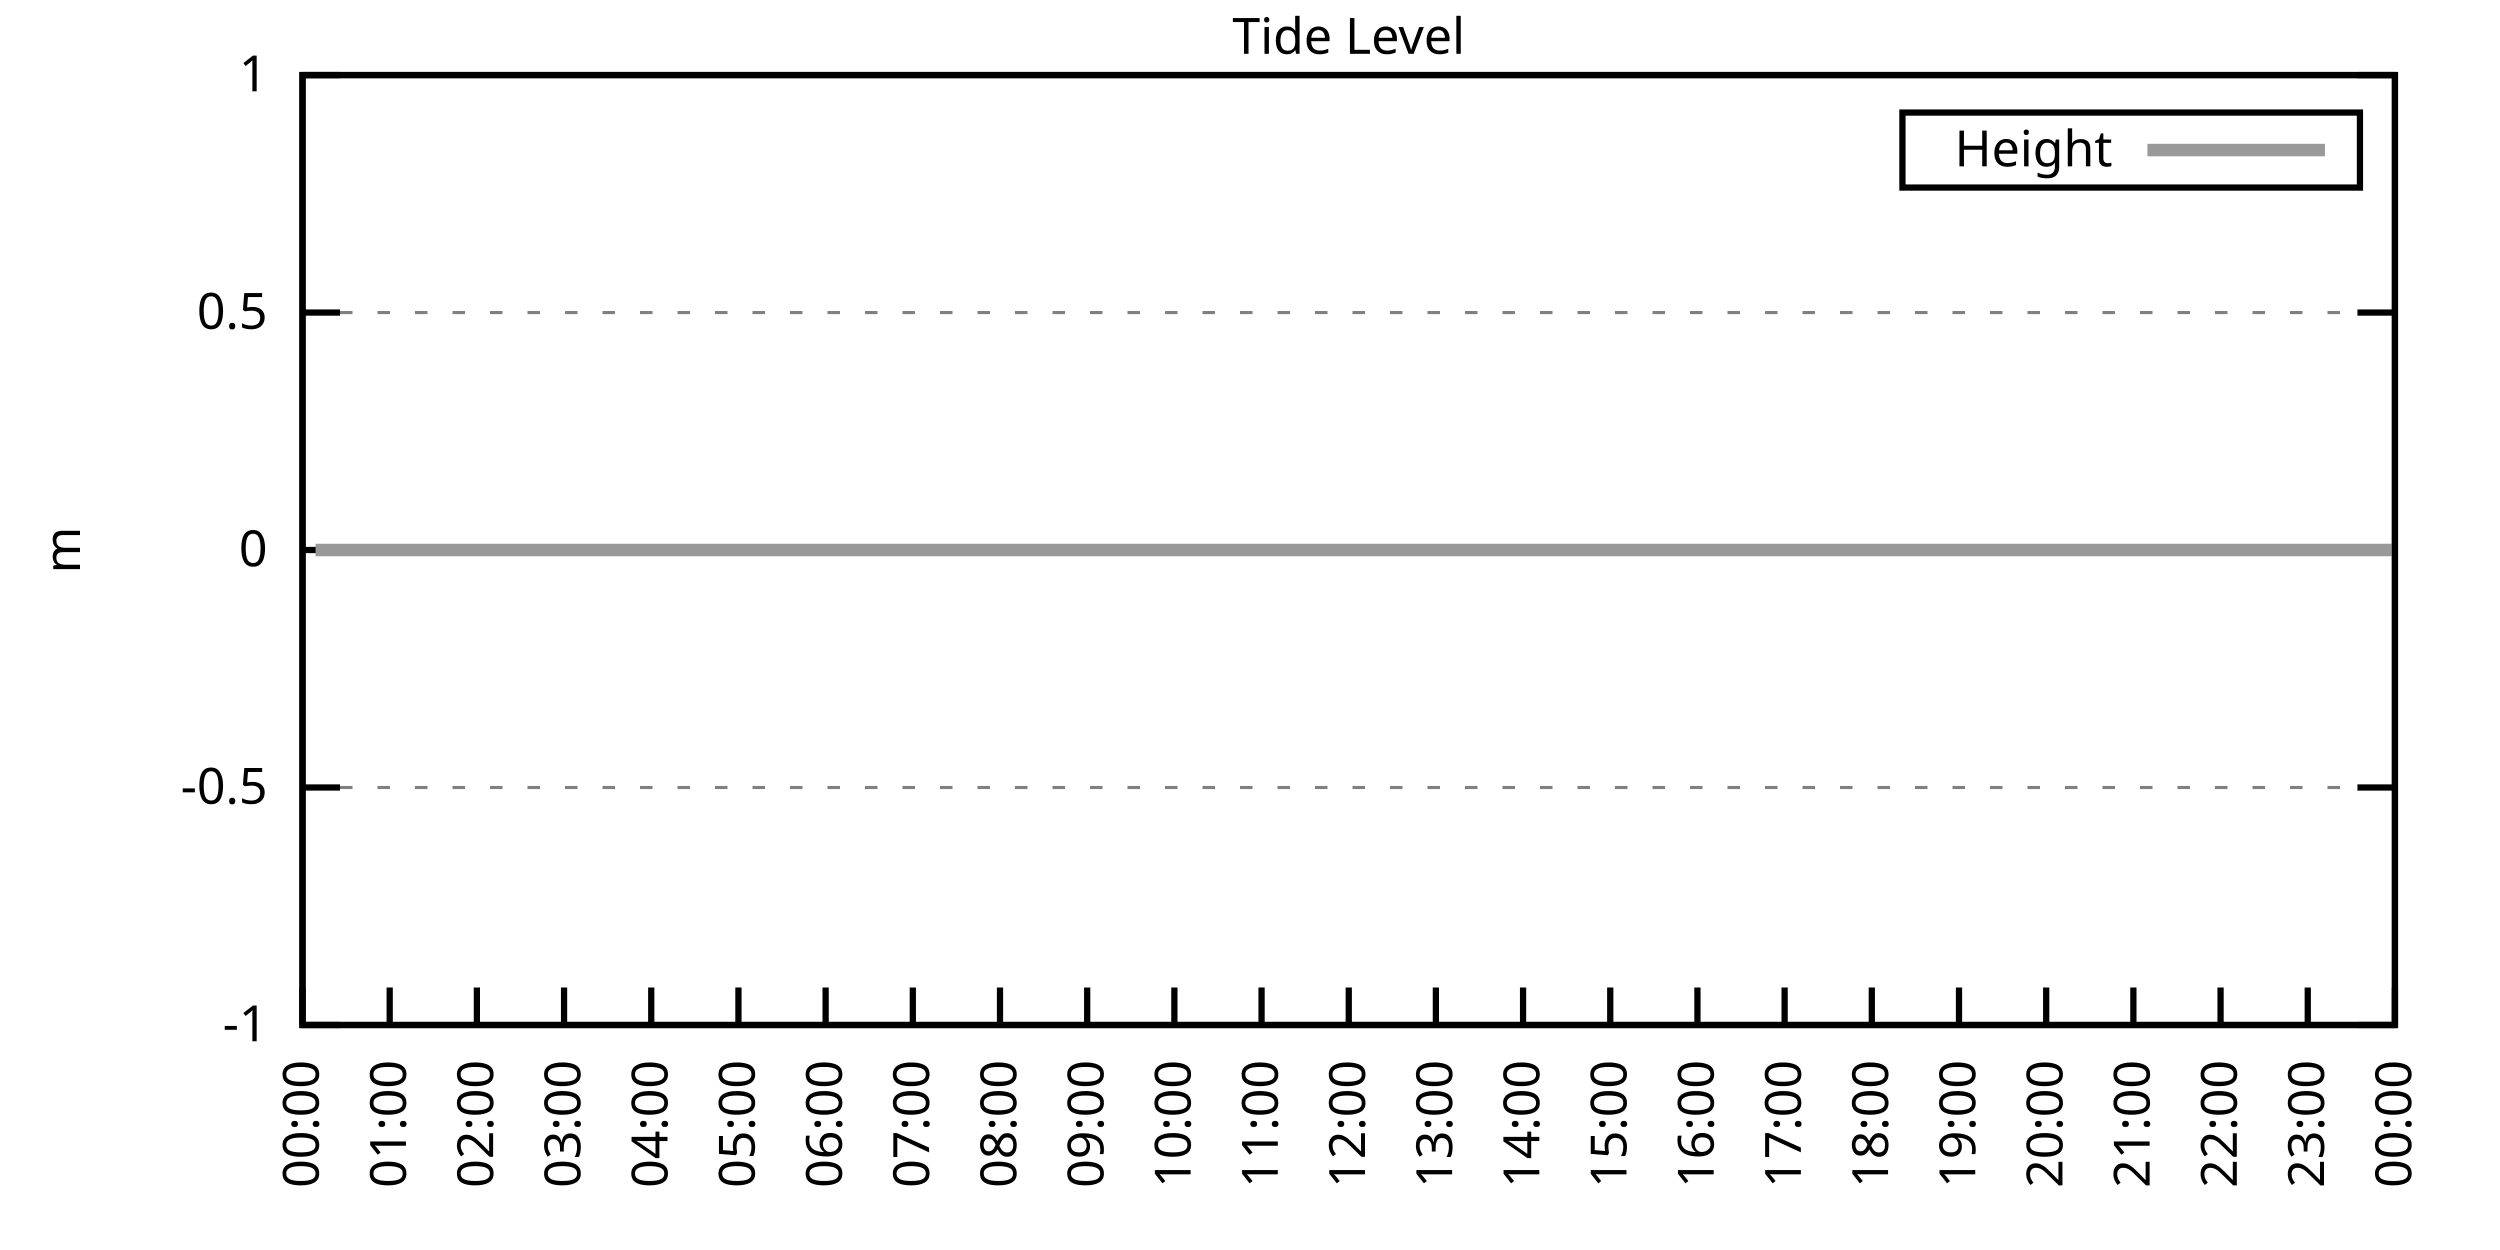
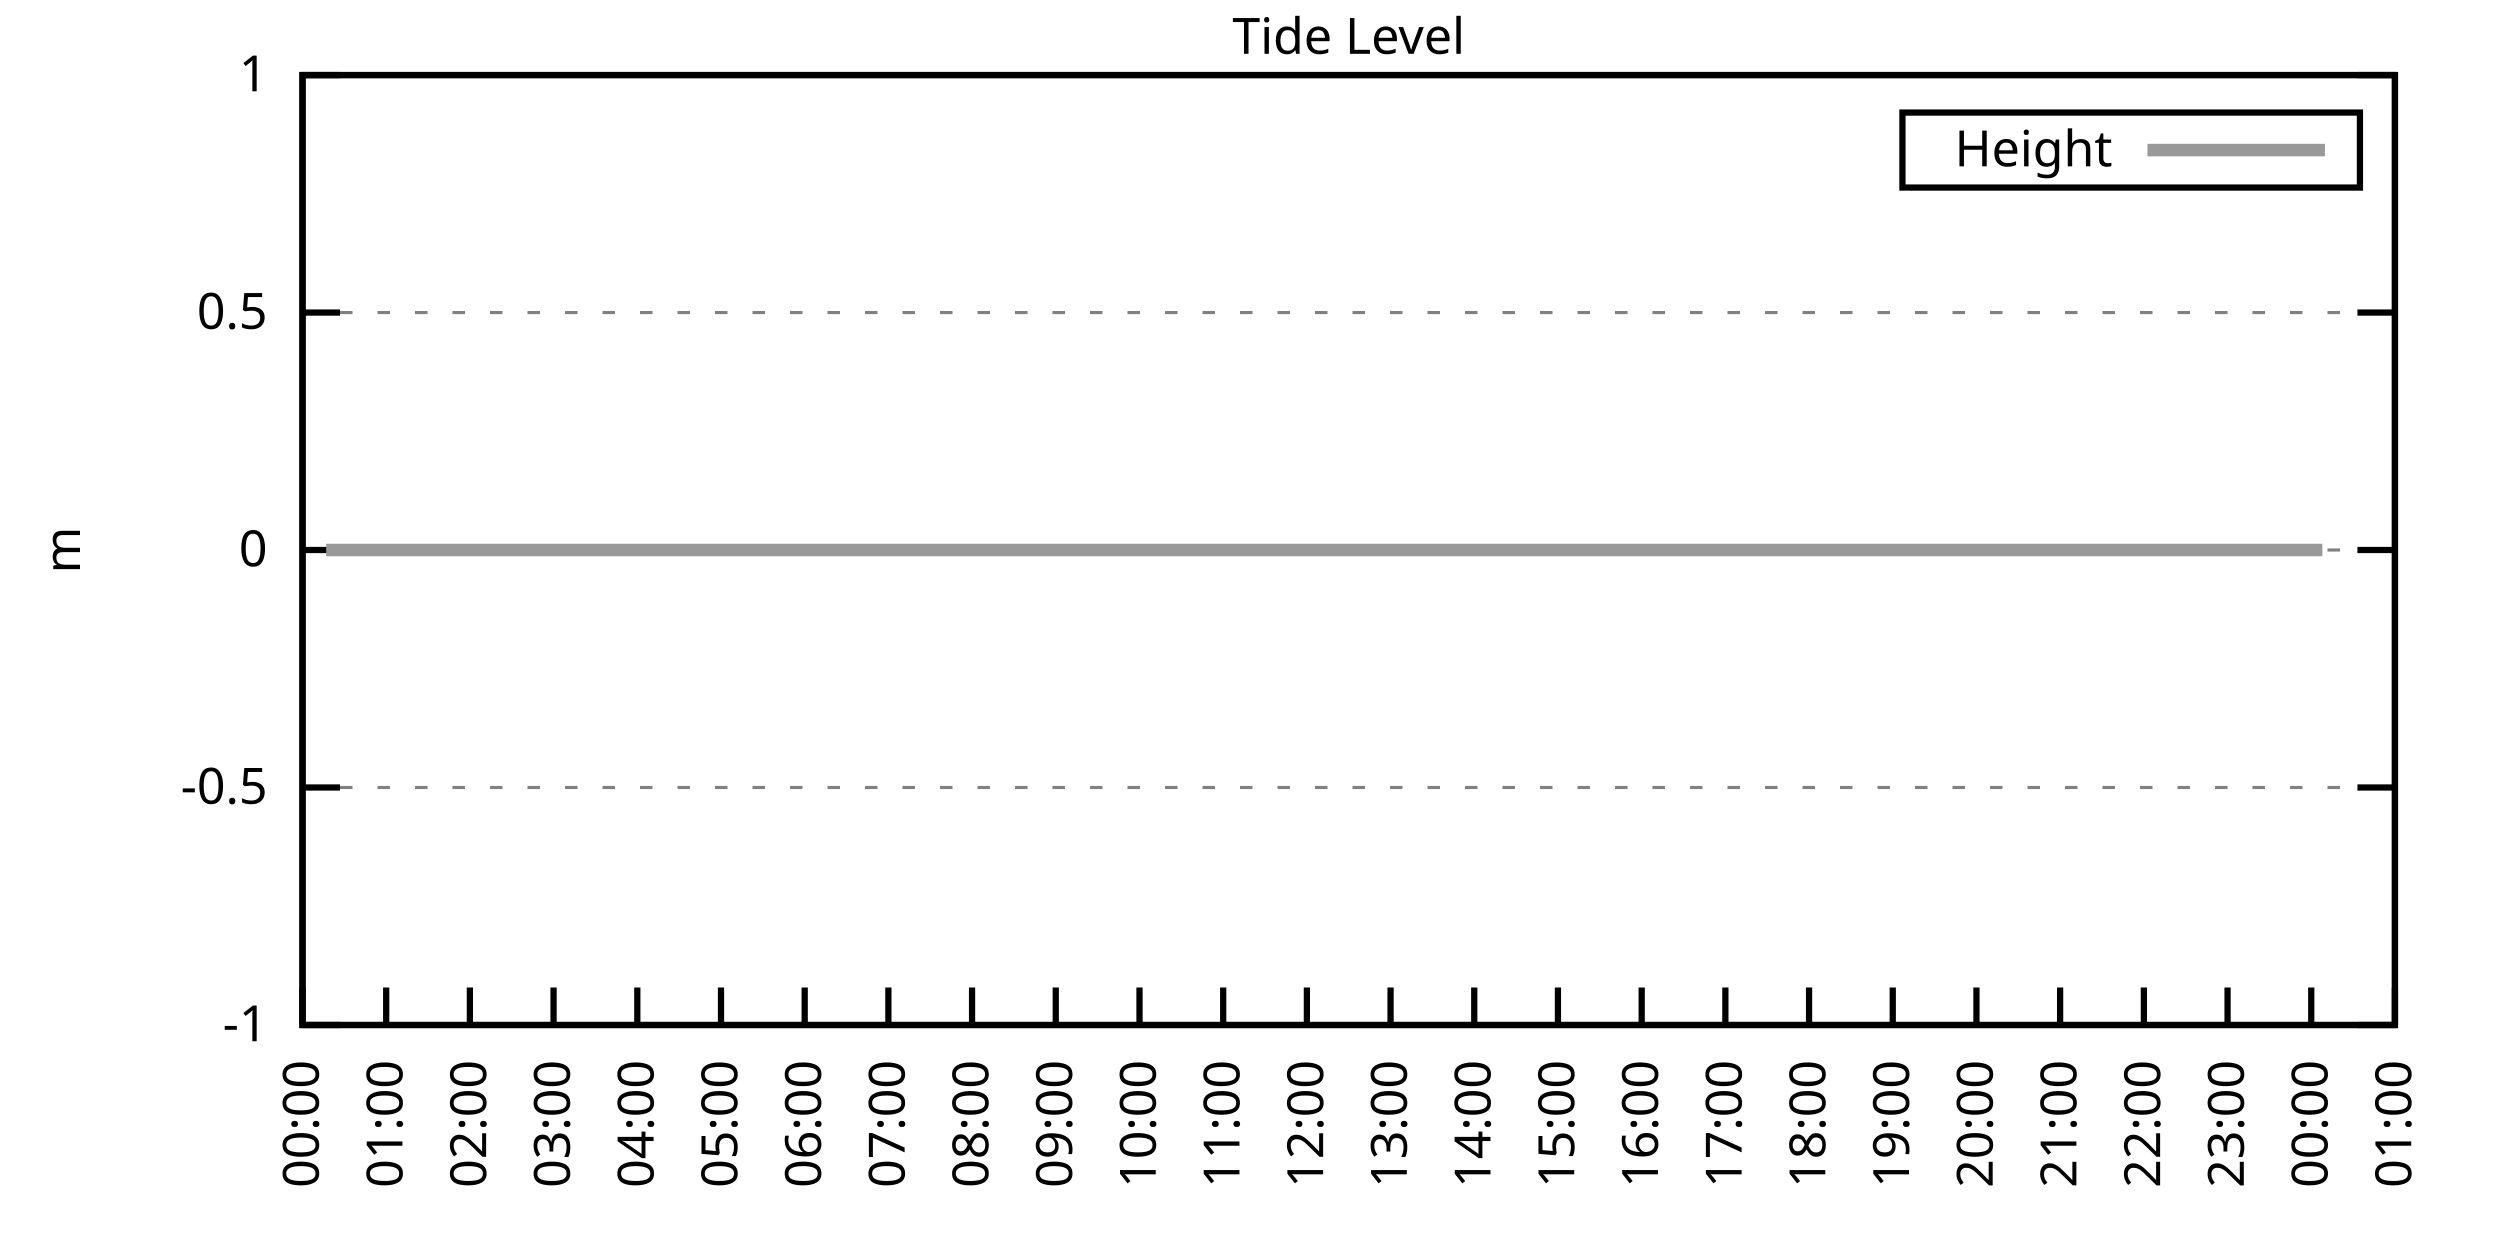
<svg xmlns="http://www.w3.org/2000/svg" xmlns:xlink="http://www.w3.org/1999/xlink" width="400" height="200" viewBox="0 0 400 200">
  <g id="gnuplot_canvas">
    <rect x="0" y="0" width="400" height="200" fill="none" />
    <defs>
      <circle id="gpDot" r="0.5" stroke-width="0.5" stroke="currentColor" />
      <path id="gpPt0" stroke-width="0.333" stroke="currentColor" d="M-1,0 h2 M0,-1 v2" />
      <path id="gpPt1" stroke-width="0.333" stroke="currentColor" d="M-1,-1 L1,1 M1,-1 L-1,1" />
      <path id="gpPt2" stroke-width="0.333" stroke="currentColor" d="M-1,0 L1,0 M0,-1 L0,1 M-1,-1 L1,1 M-1,1 L1,-1" />
      <rect id="gpPt3" stroke-width="0.333" stroke="currentColor" x="-1" y="-1" width="2" height="2" />
      <rect id="gpPt4" stroke-width="0.333" stroke="currentColor" fill="currentColor" x="-1" y="-1" width="2" height="2" />
      <circle id="gpPt5" stroke-width="0.333" stroke="currentColor" cx="0" cy="0" r="1" />
      <use xlink:href="#gpPt5" id="gpPt6" fill="currentColor" stroke="none" />
      <path id="gpPt7" stroke-width="0.333" stroke="currentColor" d="M0,-1.33 L-1.33,0.67 L1.33,0.67 z" />
      <use xlink:href="#gpPt7" id="gpPt8" fill="currentColor" stroke="none" />
      <use xlink:href="#gpPt7" id="gpPt9" stroke="currentColor" transform="rotate(180)" />
      <use xlink:href="#gpPt9" id="gpPt10" fill="currentColor" stroke="none" />
      <use xlink:href="#gpPt3" id="gpPt11" stroke="currentColor" transform="rotate(45)" />
      <use xlink:href="#gpPt11" id="gpPt12" fill="currentColor" stroke="none" />
      <path id="gpPt13" stroke-width="0.333" stroke="currentColor" d="M0,1.330 L1.265,0.411 L0.782,-1.067 L-0.782,-1.076 L-1.265,0.411 z" />
      <use xlink:href="#gpPt13" id="gpPt14" fill="currentColor" stroke="none" />
      <filter id="textbox" filterUnits="objectBoundingBox" x="0" y="0" height="1" width="1">
        <feFlood flood-color="white" flood-opacity="1" result="bgnd" />
        <feComposite in="SourceGraphic" in2="bgnd" operator="atop" />
      </filter>
      <filter id="greybox" filterUnits="objectBoundingBox" x="0" y="0" height="1" width="1">
        <feFlood flood-color="lightgrey" flood-opacity="1" result="grey" />
        <feComposite in="SourceGraphic" in2="grey" operator="atop" />
      </filter>
    </defs>
    <g fill="none" color="white" stroke="currentColor" stroke-width="1.00" stroke-linecap="butt" stroke-linejoin="miter">
</g>
    <g fill="none" color="black" stroke="currentColor" stroke-width="1.00" stroke-linecap="butt" stroke-linejoin="miter">
      <g stroke="none" shape-rendering="crispEdges">
        <polygon fill="rgb(255, 255, 255)" points="48.40,164.00 383.18,164.00 383.18,12.02 48.40,12.02 " />
      </g>
    </g>
    <g fill="none" color="black" stroke="currentColor" stroke-width="1.00" stroke-linecap="butt" stroke-linejoin="miter">
</g>
    <g fill="none" color="black" stroke="black" stroke-width="0.50" stroke-linecap="butt" stroke-linejoin="miter">
</g>
    <g fill="none" color="gray" stroke="currentColor" stroke-width="0.50" stroke-linecap="butt" stroke-linejoin="miter">
      <path stroke="gray" stroke-dasharray="2,4" class="gridline" d="M48.40,164.00 L383.19,164.00  " />
    </g>
    <g fill="none" color="gray" stroke="gray" stroke-width="1.00" stroke-linecap="butt" stroke-linejoin="miter">
</g>
    <g fill="none" color="black" stroke="currentColor" stroke-width="1.00" stroke-linecap="butt" stroke-linejoin="miter">
      <path stroke="black" d="M48.40,164.00 L54.40,164.00 M383.19,164.00 L377.19,164.00  " />
      <g transform="translate(42.80,166.60)" stroke="none" fill="black" font-family="Sans" font-size="8.00" text-anchor="end">
        <text>
          <tspan font-family="Sans">-1</tspan>
        </text>
      </g>
    </g>
    <g fill="none" color="black" stroke="currentColor" stroke-width="1.00" stroke-linecap="butt" stroke-linejoin="miter">
</g>
    <g fill="none" color="black" stroke="black" stroke-width="0.50" stroke-linecap="butt" stroke-linejoin="miter">
</g>
    <g fill="none" color="gray" stroke="currentColor" stroke-width="0.50" stroke-linecap="butt" stroke-linejoin="miter">
      <path stroke="gray" stroke-dasharray="2,4" class="gridline" d="M48.40,126.00 L383.19,126.00  " />
    </g>
    <g fill="none" color="gray" stroke="gray" stroke-width="1.00" stroke-linecap="butt" stroke-linejoin="miter">
</g>
    <g fill="none" color="black" stroke="currentColor" stroke-width="1.00" stroke-linecap="butt" stroke-linejoin="miter">
      <path stroke="black" d="M48.40,126.00 L54.40,126.00 M383.19,126.00 L377.19,126.00  " />
      <g transform="translate(42.80,128.60)" stroke="none" fill="black" font-family="Sans" font-size="8.00" text-anchor="end">
        <text>
          <tspan font-family="Sans">-0.5</tspan>
        </text>
      </g>
    </g>
    <g fill="none" color="black" stroke="currentColor" stroke-width="1.00" stroke-linecap="butt" stroke-linejoin="miter">
</g>
    <g fill="none" color="black" stroke="black" stroke-width="0.50" stroke-linecap="butt" stroke-linejoin="miter">
</g>
    <g fill="none" color="gray" stroke="currentColor" stroke-width="0.50" stroke-linecap="butt" stroke-linejoin="miter">
      <path stroke="gray" stroke-dasharray="2,4" class="gridline" d="M48.40,88.00 L383.19,88.00  " />
    </g>
    <g fill="none" color="gray" stroke="gray" stroke-width="1.00" stroke-linecap="butt" stroke-linejoin="miter">
</g>
    <g fill="none" color="black" stroke="currentColor" stroke-width="1.00" stroke-linecap="butt" stroke-linejoin="miter">
      <path stroke="black" d="M48.40,88.00 L54.40,88.00 M383.19,88.00 L377.19,88.00  " />
      <g transform="translate(42.80,90.60)" stroke="none" fill="black" font-family="Sans" font-size="8.00" text-anchor="end">
        <text>
          <tspan font-family="Sans"> 0</tspan>
        </text>
      </g>
    </g>
    <g fill="none" color="black" stroke="currentColor" stroke-width="1.00" stroke-linecap="butt" stroke-linejoin="miter">
</g>
    <g fill="none" color="black" stroke="black" stroke-width="0.50" stroke-linecap="butt" stroke-linejoin="miter">
</g>
    <g fill="none" color="gray" stroke="currentColor" stroke-width="0.50" stroke-linecap="butt" stroke-linejoin="miter">
      <path stroke="gray" stroke-dasharray="2,4" class="gridline" d="M48.40,50.01 L383.19,50.01  " />
    </g>
    <g fill="none" color="gray" stroke="gray" stroke-width="1.00" stroke-linecap="butt" stroke-linejoin="miter">
</g>
    <g fill="none" color="black" stroke="currentColor" stroke-width="1.00" stroke-linecap="butt" stroke-linejoin="miter">
      <path stroke="black" d="M48.40,50.01 L54.40,50.01 M383.19,50.01 L377.19,50.01  " />
      <g transform="translate(42.80,52.61)" stroke="none" fill="black" font-family="Sans" font-size="8.00" text-anchor="end">
        <text>
          <tspan font-family="Sans"> 0.5</tspan>
        </text>
      </g>
    </g>
    <g fill="none" color="black" stroke="currentColor" stroke-width="1.00" stroke-linecap="butt" stroke-linejoin="miter">
</g>
    <g fill="none" color="black" stroke="black" stroke-width="0.50" stroke-linecap="butt" stroke-linejoin="miter">
</g>
    <g fill="none" color="gray" stroke="currentColor" stroke-width="0.50" stroke-linecap="butt" stroke-linejoin="miter">
      <path stroke="gray" stroke-dasharray="2,4" class="gridline" d="M48.40,12.01 L383.19,12.01  " />
    </g>
    <g fill="none" color="gray" stroke="gray" stroke-width="1.00" stroke-linecap="butt" stroke-linejoin="miter">
</g>
    <g fill="none" color="black" stroke="currentColor" stroke-width="1.00" stroke-linecap="butt" stroke-linejoin="miter">
      <path stroke="black" d="M48.40,12.01 L54.40,12.01 M383.19,12.01 L377.19,12.01  " />
      <g transform="translate(42.80,14.61)" stroke="none" fill="black" font-family="Sans" font-size="8.00" text-anchor="end">
        <text>
          <tspan font-family="Sans"> 1</tspan>
        </text>
      </g>
    </g>
    <g fill="none" color="black" stroke="currentColor" stroke-width="1.00" stroke-linecap="butt" stroke-linejoin="miter">
      <path stroke="black" d="M48.40,164.00 L48.40,158.00  " />
      <g transform="translate(51.00,169.60) rotate(270.00)" stroke="none" fill="black" font-family="Sans" font-size="8.00" text-anchor="end">
        <text>
          <tspan font-family="Sans">00:00</tspan>
        </text>
      </g>
    </g>
    <g fill="none" color="black" stroke="currentColor" stroke-width="1.00" stroke-linecap="butt" stroke-linejoin="miter">
-       <path stroke="black" d="M62.35,164.00 L62.35,158.00  " />
-       <g transform="translate(64.95,169.60) rotate(270.00)" stroke="none" fill="black" font-family="Sans" font-size="8.00" text-anchor="end">
+       <path stroke="black" d="M61.79,164.00 L61.79,158.00  " />
+       <g transform="translate(64.39,169.60) rotate(270.00)" stroke="none" fill="black" font-family="Sans" font-size="8.00" text-anchor="end">
        <text>
          <tspan font-family="Sans">01:00</tspan>
        </text>
      </g>
    </g>
    <g fill="none" color="black" stroke="currentColor" stroke-width="1.00" stroke-linecap="butt" stroke-linejoin="miter">
-       <path stroke="black" d="M76.30,164.00 L76.30,158.00  " />
-       <g transform="translate(78.90,169.60) rotate(270.00)" stroke="none" fill="black" font-family="Sans" font-size="8.00" text-anchor="end">
+       <path stroke="black" d="M75.18,164.00 L75.18,158.00  " />
+       <g transform="translate(77.78,169.60) rotate(270.00)" stroke="none" fill="black" font-family="Sans" font-size="8.00" text-anchor="end">
        <text>
          <tspan font-family="Sans">02:00</tspan>
        </text>
      </g>
    </g>
    <g fill="none" color="black" stroke="currentColor" stroke-width="1.00" stroke-linecap="butt" stroke-linejoin="miter">
-       <path stroke="black" d="M90.25,164.00 L90.25,158.00  " />
-       <g transform="translate(92.85,169.60) rotate(270.00)" stroke="none" fill="black" font-family="Sans" font-size="8.00" text-anchor="end">
+       <path stroke="black" d="M88.57,164.00 L88.57,158.00  " />
+       <g transform="translate(91.17,169.60) rotate(270.00)" stroke="none" fill="black" font-family="Sans" font-size="8.00" text-anchor="end">
        <text>
          <tspan font-family="Sans">03:00</tspan>
        </text>
      </g>
    </g>
    <g fill="none" color="black" stroke="currentColor" stroke-width="1.00" stroke-linecap="butt" stroke-linejoin="miter">
-       <path stroke="black" d="M104.20,164.00 L104.20,158.00  " />
-       <g transform="translate(106.80,169.60) rotate(270.00)" stroke="none" fill="black" font-family="Sans" font-size="8.00" text-anchor="end">
+       <path stroke="black" d="M101.97,164.00 L101.97,158.00  " />
+       <g transform="translate(104.57,169.60) rotate(270.00)" stroke="none" fill="black" font-family="Sans" font-size="8.00" text-anchor="end">
        <text>
          <tspan font-family="Sans">04:00</tspan>
        </text>
      </g>
    </g>
    <g fill="none" color="black" stroke="currentColor" stroke-width="1.00" stroke-linecap="butt" stroke-linejoin="miter">
-       <path stroke="black" d="M118.15,164.00 L118.15,158.00  " />
-       <g transform="translate(120.75,169.60) rotate(270.00)" stroke="none" fill="black" font-family="Sans" font-size="8.00" text-anchor="end">
+       <path stroke="black" d="M115.36,164.00 L115.36,158.00  " />
+       <g transform="translate(117.96,169.60) rotate(270.00)" stroke="none" fill="black" font-family="Sans" font-size="8.00" text-anchor="end">
        <text>
          <tspan font-family="Sans">05:00</tspan>
        </text>
      </g>
    </g>
    <g fill="none" color="black" stroke="currentColor" stroke-width="1.00" stroke-linecap="butt" stroke-linejoin="miter">
-       <path stroke="black" d="M132.10,164.00 L132.10,158.00  " />
-       <g transform="translate(134.70,169.60) rotate(270.00)" stroke="none" fill="black" font-family="Sans" font-size="8.00" text-anchor="end">
+       <path stroke="black" d="M128.75,164.00 L128.75,158.00  " />
+       <g transform="translate(131.35,169.60) rotate(270.00)" stroke="none" fill="black" font-family="Sans" font-size="8.00" text-anchor="end">
        <text>
          <tspan font-family="Sans">06:00</tspan>
        </text>
      </g>
    </g>
    <g fill="none" color="black" stroke="currentColor" stroke-width="1.00" stroke-linecap="butt" stroke-linejoin="miter">
-       <path stroke="black" d="M146.05,164.00 L146.05,158.00  " />
-       <g transform="translate(148.65,169.60) rotate(270.00)" stroke="none" fill="black" font-family="Sans" font-size="8.00" text-anchor="end">
+       <path stroke="black" d="M142.14,164.00 L142.14,158.00  " />
+       <g transform="translate(144.74,169.60) rotate(270.00)" stroke="none" fill="black" font-family="Sans" font-size="8.00" text-anchor="end">
        <text>
          <tspan font-family="Sans">07:00</tspan>
        </text>
      </g>
    </g>
    <g fill="none" color="black" stroke="currentColor" stroke-width="1.00" stroke-linecap="butt" stroke-linejoin="miter">
-       <path stroke="black" d="M160.00,164.00 L160.00,158.00  " />
-       <g transform="translate(162.60,169.60) rotate(270.00)" stroke="none" fill="black" font-family="Sans" font-size="8.00" text-anchor="end">
+       <path stroke="black" d="M155.53,164.00 L155.53,158.00  " />
+       <g transform="translate(158.13,169.60) rotate(270.00)" stroke="none" fill="black" font-family="Sans" font-size="8.00" text-anchor="end">
        <text>
          <tspan font-family="Sans">08:00</tspan>
        </text>
      </g>
    </g>
    <g fill="none" color="black" stroke="currentColor" stroke-width="1.00" stroke-linecap="butt" stroke-linejoin="miter">
-       <path stroke="black" d="M173.95,164.00 L173.95,158.00  " />
-       <g transform="translate(176.55,169.60) rotate(270.00)" stroke="none" fill="black" font-family="Sans" font-size="8.00" text-anchor="end">
+       <path stroke="black" d="M168.92,164.00 L168.92,158.00  " />
+       <g transform="translate(171.52,169.60) rotate(270.00)" stroke="none" fill="black" font-family="Sans" font-size="8.00" text-anchor="end">
        <text>
          <tspan font-family="Sans">09:00</tspan>
        </text>
      </g>
    </g>
    <g fill="none" color="black" stroke="currentColor" stroke-width="1.00" stroke-linecap="butt" stroke-linejoin="miter">
-       <path stroke="black" d="M187.90,164.00 L187.90,158.00  " />
-       <g transform="translate(190.50,169.60) rotate(270.00)" stroke="none" fill="black" font-family="Sans" font-size="8.00" text-anchor="end">
+       <path stroke="black" d="M182.32,164.00 L182.32,158.00  " />
+       <g transform="translate(184.92,169.60) rotate(270.00)" stroke="none" fill="black" font-family="Sans" font-size="8.00" text-anchor="end">
        <text>
          <tspan font-family="Sans">10:00</tspan>
        </text>
      </g>
    </g>
    <g fill="none" color="black" stroke="currentColor" stroke-width="1.00" stroke-linecap="butt" stroke-linejoin="miter">
-       <path stroke="black" d="M201.85,164.00 L201.85,158.00  " />
-       <g transform="translate(204.45,169.60) rotate(270.00)" stroke="none" fill="black" font-family="Sans" font-size="8.00" text-anchor="end">
+       <path stroke="black" d="M195.71,164.00 L195.71,158.00  " />
+       <g transform="translate(198.31,169.60) rotate(270.00)" stroke="none" fill="black" font-family="Sans" font-size="8.00" text-anchor="end">
        <text>
          <tspan font-family="Sans">11:00</tspan>
        </text>
      </g>
    </g>
    <g fill="none" color="black" stroke="currentColor" stroke-width="1.00" stroke-linecap="butt" stroke-linejoin="miter">
-       <path stroke="black" d="M215.80,164.00 L215.80,158.00  " />
-       <g transform="translate(218.40,169.60) rotate(270.00)" stroke="none" fill="black" font-family="Sans" font-size="8.00" text-anchor="end">
+       <path stroke="black" d="M209.10,164.00 L209.10,158.00  " />
+       <g transform="translate(211.70,169.60) rotate(270.00)" stroke="none" fill="black" font-family="Sans" font-size="8.00" text-anchor="end">
        <text>
          <tspan font-family="Sans">12:00</tspan>
        </text>
      </g>
    </g>
    <g fill="none" color="black" stroke="currentColor" stroke-width="1.00" stroke-linecap="butt" stroke-linejoin="miter">
-       <path stroke="black" d="M229.74,164.00 L229.74,158.00  " />
-       <g transform="translate(232.34,169.60) rotate(270.00)" stroke="none" fill="black" font-family="Sans" font-size="8.00" text-anchor="end">
+       <path stroke="black" d="M222.49,164.00 L222.49,158.00  " />
+       <g transform="translate(225.09,169.60) rotate(270.00)" stroke="none" fill="black" font-family="Sans" font-size="8.00" text-anchor="end">
        <text>
          <tspan font-family="Sans">13:00</tspan>
        </text>
      </g>
    </g>
    <g fill="none" color="black" stroke="currentColor" stroke-width="1.00" stroke-linecap="butt" stroke-linejoin="miter">
-       <path stroke="black" d="M243.69,164.00 L243.69,158.00  " />
-       <g transform="translate(246.29,169.60) rotate(270.00)" stroke="none" fill="black" font-family="Sans" font-size="8.00" text-anchor="end">
+       <path stroke="black" d="M235.88,164.00 L235.88,158.00  " />
+       <g transform="translate(238.48,169.60) rotate(270.00)" stroke="none" fill="black" font-family="Sans" font-size="8.00" text-anchor="end">
        <text>
          <tspan font-family="Sans">14:00</tspan>
        </text>
      </g>
    </g>
    <g fill="none" color="black" stroke="currentColor" stroke-width="1.00" stroke-linecap="butt" stroke-linejoin="miter">
-       <path stroke="black" d="M257.64,164.00 L257.64,158.00  " />
-       <g transform="translate(260.24,169.60) rotate(270.00)" stroke="none" fill="black" font-family="Sans" font-size="8.00" text-anchor="end">
+       <path stroke="black" d="M249.27,164.00 L249.27,158.00  " />
+       <g transform="translate(251.87,169.60) rotate(270.00)" stroke="none" fill="black" font-family="Sans" font-size="8.00" text-anchor="end">
        <text>
          <tspan font-family="Sans">15:00</tspan>
        </text>
      </g>
    </g>
    <g fill="none" color="black" stroke="currentColor" stroke-width="1.00" stroke-linecap="butt" stroke-linejoin="miter">
-       <path stroke="black" d="M271.59,164.00 L271.59,158.00  " />
-       <g transform="translate(274.19,169.60) rotate(270.00)" stroke="none" fill="black" font-family="Sans" font-size="8.00" text-anchor="end">
+       <path stroke="black" d="M262.67,164.00 L262.67,158.00  " />
+       <g transform="translate(265.27,169.60) rotate(270.00)" stroke="none" fill="black" font-family="Sans" font-size="8.00" text-anchor="end">
        <text>
          <tspan font-family="Sans">16:00</tspan>
        </text>
      </g>
    </g>
    <g fill="none" color="black" stroke="currentColor" stroke-width="1.00" stroke-linecap="butt" stroke-linejoin="miter">
-       <path stroke="black" d="M285.54,164.00 L285.54,158.00  " />
-       <g transform="translate(288.14,169.60) rotate(270.00)" stroke="none" fill="black" font-family="Sans" font-size="8.00" text-anchor="end">
+       <path stroke="black" d="M276.06,164.00 L276.06,158.00  " />
+       <g transform="translate(278.66,169.60) rotate(270.00)" stroke="none" fill="black" font-family="Sans" font-size="8.00" text-anchor="end">
        <text>
          <tspan font-family="Sans">17:00</tspan>
        </text>
      </g>
    </g>
    <g fill="none" color="black" stroke="currentColor" stroke-width="1.00" stroke-linecap="butt" stroke-linejoin="miter">
-       <path stroke="black" d="M299.49,164.00 L299.49,158.00  " />
-       <g transform="translate(302.09,169.60) rotate(270.00)" stroke="none" fill="black" font-family="Sans" font-size="8.00" text-anchor="end">
+       <path stroke="black" d="M289.45,164.00 L289.45,158.00  " />
+       <g transform="translate(292.05,169.60) rotate(270.00)" stroke="none" fill="black" font-family="Sans" font-size="8.00" text-anchor="end">
        <text>
          <tspan font-family="Sans">18:00</tspan>
        </text>
      </g>
    </g>
    <g fill="none" color="black" stroke="currentColor" stroke-width="1.00" stroke-linecap="butt" stroke-linejoin="miter">
-       <path stroke="black" d="M313.44,164.00 L313.44,158.00  " />
-       <g transform="translate(316.04,169.60) rotate(270.00)" stroke="none" fill="black" font-family="Sans" font-size="8.00" text-anchor="end">
+       <path stroke="black" d="M302.84,164.00 L302.84,158.00  " />
+       <g transform="translate(305.44,169.60) rotate(270.00)" stroke="none" fill="black" font-family="Sans" font-size="8.00" text-anchor="end">
        <text>
          <tspan font-family="Sans">19:00</tspan>
        </text>
      </g>
    </g>
    <g fill="none" color="black" stroke="currentColor" stroke-width="1.00" stroke-linecap="butt" stroke-linejoin="miter">
-       <path stroke="black" d="M327.39,164.00 L327.39,158.00  " />
-       <g transform="translate(329.99,169.60) rotate(270.00)" stroke="none" fill="black" font-family="Sans" font-size="8.00" text-anchor="end">
+       <path stroke="black" d="M316.23,164.00 L316.23,158.00  " />
+       <g transform="translate(318.83,169.60) rotate(270.00)" stroke="none" fill="black" font-family="Sans" font-size="8.00" text-anchor="end">
        <text>
          <tspan font-family="Sans">20:00</tspan>
        </text>
      </g>
    </g>
    <g fill="none" color="black" stroke="currentColor" stroke-width="1.00" stroke-linecap="butt" stroke-linejoin="miter">
-       <path stroke="black" d="M341.34,164.00 L341.34,158.00  " />
-       <g transform="translate(343.94,169.60) rotate(270.00)" stroke="none" fill="black" font-family="Sans" font-size="8.00" text-anchor="end">
+       <path stroke="black" d="M329.62,164.00 L329.62,158.00  " />
+       <g transform="translate(332.22,169.60) rotate(270.00)" stroke="none" fill="black" font-family="Sans" font-size="8.00" text-anchor="end">
        <text>
          <tspan font-family="Sans">21:00</tspan>
        </text>
      </g>
    </g>
    <g fill="none" color="black" stroke="currentColor" stroke-width="1.00" stroke-linecap="butt" stroke-linejoin="miter">
-       <path stroke="black" d="M355.29,164.00 L355.29,158.00  " />
-       <g transform="translate(357.89,169.60) rotate(270.00)" stroke="none" fill="black" font-family="Sans" font-size="8.00" text-anchor="end">
+       <path stroke="black" d="M343.02,164.00 L343.02,158.00  " />
+       <g transform="translate(345.62,169.60) rotate(270.00)" stroke="none" fill="black" font-family="Sans" font-size="8.00" text-anchor="end">
        <text>
          <tspan font-family="Sans">22:00</tspan>
        </text>
      </g>
    </g>
    <g fill="none" color="black" stroke="currentColor" stroke-width="1.00" stroke-linecap="butt" stroke-linejoin="miter">
-       <path stroke="black" d="M369.24,164.00 L369.24,158.00  " />
-       <g transform="translate(371.84,169.60) rotate(270.00)" stroke="none" fill="black" font-family="Sans" font-size="8.00" text-anchor="end">
+       <path stroke="black" d="M356.41,164.00 L356.41,158.00  " />
+       <g transform="translate(359.01,169.60) rotate(270.00)" stroke="none" fill="black" font-family="Sans" font-size="8.00" text-anchor="end">
        <text>
          <tspan font-family="Sans">23:00</tspan>
+         </text>
+       </g>
+     </g>
+     <g fill="none" color="black" stroke="currentColor" stroke-width="1.00" stroke-linecap="butt" stroke-linejoin="miter">
+       <path stroke="black" d="M369.80,164.00 L369.80,158.00  " />
+       <g transform="translate(372.40,169.60) rotate(270.00)" stroke="none" fill="black" font-family="Sans" font-size="8.00" text-anchor="end">
+         <text>
+           <tspan font-family="Sans">00:00</tspan>
        </text>
      </g>
    </g>
    <g fill="none" color="black" stroke="currentColor" stroke-width="1.00" stroke-linecap="butt" stroke-linejoin="miter">
      <path stroke="black" d="M383.19,164.00 L383.19,158.00  " />
      <g transform="translate(385.79,169.60) rotate(270.00)" stroke="none" fill="black" font-family="Sans" font-size="8.00" text-anchor="end">
        <text>
-           <tspan font-family="Sans">00:00</tspan>
+           <tspan font-family="Sans">01:00</tspan>
        </text>
      </g>
    </g>
    <g fill="none" color="black" stroke="currentColor" stroke-width="1.00" stroke-linecap="butt" stroke-linejoin="miter">
</g>
    <g fill="none" color="black" stroke="currentColor" stroke-width="1.00" stroke-linecap="butt" stroke-linejoin="miter">
      <path stroke="black" d="M48.40,12.01 L48.40,164.00 L383.19,164.00 L383.19,12.01 L48.40,12.01 Z  " />
    </g>
    <g fill="none" color="black" stroke="currentColor" stroke-width="1.00" stroke-linecap="butt" stroke-linejoin="miter">
</g>
    <g fill="none" color="black" stroke="currentColor" stroke-width="1.00" stroke-linecap="butt" stroke-linejoin="miter">
      <path stroke="black" d="M304.39,30.01 L304.39,18.01 L377.59,18.01 L377.59,30.01 L304.39,30.01 Z  " />
    </g>
    <g id="Tide_level_plot_1">
      <g fill="none" color="white" stroke="black" stroke-width="2.00" stroke-linecap="butt" stroke-linejoin="miter">
</g>
      <g fill="none" color="black" stroke="currentColor" stroke-width="2.00" stroke-linecap="butt" stroke-linejoin="miter">
        <g transform="translate(337.99,26.61)" stroke="none" fill="black" font-family="Sans" font-size="8.00" text-anchor="end">
          <text>
            <tspan font-family="Sans">Height</tspan>
          </text>
        </g>
      </g>
      <g fill="none" color="black" stroke="currentColor" stroke-width="2.00" stroke-linecap="butt" stroke-linejoin="miter">
-         <path stroke="rgb(153, 153, 153)" d="M343.59,24.01 L371.99,24.01 M50.49,88.00 L52.35,88.00 L54.68,88.00 L57.23,88.00 L59.56,88.00 L61.88,88.00   L64.21,88.00 L66.77,88.00 L68.39,88.00 L71.42,88.00 L75.83,88.00 L78.39,88.00 L80.25,88.00 L82.81,88.00   L85.13,88.00 L86.99,88.00 L89.55,88.00 L92.11,88.00 L94.67,88.00 L96.99,88.00 L101.64,88.00 L103.50,88.00   L106.29,88.00 L108.38,88.00 L110.71,88.00 L113.27,88.00 L115.59,88.00 L117.68,88.00 L120.01,88.00 L122.33,88.00   L124.89,88.00 L126.98,88.00 L129.54,88.00 L131.87,88.00 L133.96,88.00 L136.28,88.00 L138.37,88.00 L141.16,88.00   L143.02,88.00 L145.81,88.00 L147.91,88.00 L150.46,88.00 L152.56,88.00 L154.88,88.00 L157.44,88.00 L159.30,88.00   L161.62,88.00 L164.41,88.00 L166.51,88.00 L168.60,88.00 L171.39,88.00 L173.48,88.00 L175.57,88.00 L178.13,88.00   L180.69,88.00 L183.01,88.00 L185.11,88.00 L187.66,88.00 L189.52,88.00 L192.31,88.00 L194.64,88.00 L196.96,88.00   L199.29,88.00 L201.61,88.00 L203.94,88.00 L206.26,88.00 L208.36,88.00 L210.91,88.00 L213.24,88.00 L215.56,88.00   L217.89,88.00 L220.21,88.00 L222.54,88.00 L224.63,88.00 L226.95,88.00 L229.28,88.00 L231.84,88.00 L233.93,88.00   L236.49,88.00 L238.58,88.00 L240.90,88.00 L243.46,88.00 L245.55,88.00 L247.65,88.00 L250.20,88.00 L252.53,88.00   L255.09,88.00 L257.41,88.00 L259.50,88.00 L261.83,88.00 L264.15,88.00 L266.71,88.00 L269.04,88.00 L270.90,88.00   L273.45,88.00 L276.01,88.00 L278.34,88.00 L280.20,88.00 L282.75,88.00 L284.85,88.00 L287.40,88.00 L287.87,88.00   L292.05,88.00 L294.61,88.00 L296.47,88.00 L299.26,88.00 L301.12,88.00 L303.68,88.00 L306.00,88.00 L308.33,88.00   L310.65,88.00 L313.21,88.00 L315.30,88.00 L317.86,88.00 L319.95,88.00 L322.04,88.00 L324.83,88.00 L327.16,88.00   L329.48,88.00 L331.58,88.00 L334.13,88.00 L335.99,88.00 L338.78,88.00 L340.64,88.00 L342.97,88.00 L345.76,88.00   L348.08,88.00 L350.18,88.00 L352.73,88.00 L355.06,88.00 L357.15,88.00 L359.71,88.00 L362.03,88.00 L363.89,88.00   L366.68,88.00 L369.01,88.00 L371.10,88.00 L373.66,88.00 L375.75,88.00 L378.31,88.00 L380.63,88.00 L382.96,88.00    " />
+         <path stroke="rgb(153, 153, 153)" d="M343.59,24.01 L371.99,24.01 M52.19,88.00 L54.43,88.00 L56.88,88.00 L59.11,88.00 L61.35,88.00 L63.58,88.00   L66.03,88.00 L67.59,88.00 L70.50,88.00 L74.74,88.00 L77.19,88.00 L78.98,88.00 L81.43,88.00 L83.66,88.00   L85.45,88.00 L87.91,88.00 L90.36,88.00 L92.82,88.00 L95.05,88.00 L99.51,88.00 L101.30,88.00 L103.98,88.00   L105.98,88.00 L108.22,88.00 L110.67,88.00 L112.90,88.00 L114.91,88.00 L117.14,88.00 L119.38,88.00 L121.83,88.00   L123.84,88.00 L126.29,88.00 L128.53,88.00 L130.54,88.00 L132.77,88.00 L134.78,88.00 L137.45,88.00 L139.24,88.00   L141.92,88.00 L143.93,88.00 L146.38,88.00 L148.39,88.00 L150.62,88.00 L153.08,88.00 L154.86,88.00 L157.10,88.00   L159.77,88.00 L161.78,88.00 L163.79,88.00 L166.47,88.00 L168.48,88.00 L170.49,88.00 L172.94,88.00 L175.40,88.00   L177.63,88.00 L179.64,88.00 L182.09,88.00 L183.88,88.00 L186.56,88.00 L188.79,88.00 L191.02,88.00 L193.25,88.00   L195.48,88.00 L197.72,88.00 L199.95,88.00 L201.96,88.00 L204.41,88.00 L206.64,88.00 L208.88,88.00 L211.11,88.00   L213.34,88.00 L215.57,88.00 L217.58,88.00 L219.81,88.00 L222.04,88.00 L224.50,88.00 L226.51,88.00 L228.96,88.00   L230.97,88.00 L233.20,88.00 L235.66,88.00 L237.67,88.00 L239.68,88.00 L242.13,88.00 L244.36,88.00 L246.82,88.00   L249.05,88.00 L251.06,88.00 L253.29,88.00 L255.52,88.00 L257.98,88.00 L260.21,88.00 L262.00,88.00 L264.45,88.00   L266.91,88.00 L269.14,88.00 L270.92,88.00 L273.38,88.00 L275.39,88.00 L277.84,88.00 L278.29,88.00 L282.31,88.00   L284.76,88.00 L286.55,88.00 L289.23,88.00 L291.01,88.00 L293.47,88.00 L295.70,88.00 L297.93,88.00 L300.16,88.00   L302.62,88.00 L304.63,88.00 L307.08,88.00 L309.09,88.00 L311.10,88.00 L313.78,88.00 L316.01,88.00 L318.24,88.00   L320.25,88.00 L322.70,88.00 L324.49,88.00 L327.17,88.00 L328.95,88.00 L331.19,88.00 L333.86,88.00 L336.10,88.00   L338.10,88.00 L340.56,88.00 L342.79,88.00 L344.80,88.00 L347.26,88.00 L349.49,88.00 L351.27,88.00 L353.95,88.00   L356.18,88.00 L358.19,88.00 L360.65,88.00 L362.66,88.00 L365.11,88.00 L367.34,88.00 L369.58,88.00 L371.58,88.00    " />
      </g>
    </g>
    <g fill="none" color="black" stroke="currentColor" stroke-width="2.00" stroke-linecap="butt" stroke-linejoin="miter">
</g>
    <g fill="none" color="black" stroke="black" stroke-width="1.00" stroke-linecap="butt" stroke-linejoin="miter">
</g>
    <g fill="none" color="black" stroke="currentColor" stroke-width="1.00" stroke-linecap="butt" stroke-linejoin="miter">
      <path stroke="black" d="M48.40,12.01 L48.40,164.00 L383.19,164.00 L383.19,12.01 L48.40,12.01 Z  " />
      <g transform="translate(12.80,88.01) rotate(270.00)" stroke="none" fill="black" font-family="Sans" font-size="8.00" text-anchor="middle">
        <text>
          <tspan font-family="Sans">m</tspan>
        </text>
      </g>
    </g>
    <g fill="none" color="black" stroke="currentColor" stroke-width="1.00" stroke-linecap="butt" stroke-linejoin="miter">
</g>
    <g fill="none" color="black" stroke="currentColor" stroke-width="1.00" stroke-linecap="butt" stroke-linejoin="miter">
      <g transform="translate(215.79,8.61)" stroke="none" fill="black" font-family="Sans" font-size="8.00" text-anchor="middle">
        <text>
          <tspan font-family="Sans">Tide Level</tspan>
        </text>
      </g>
    </g>
    <g fill="none" color="black" stroke="currentColor" stroke-width="1.00" stroke-linecap="butt" stroke-linejoin="miter">
</g>
  </g>
</svg>
